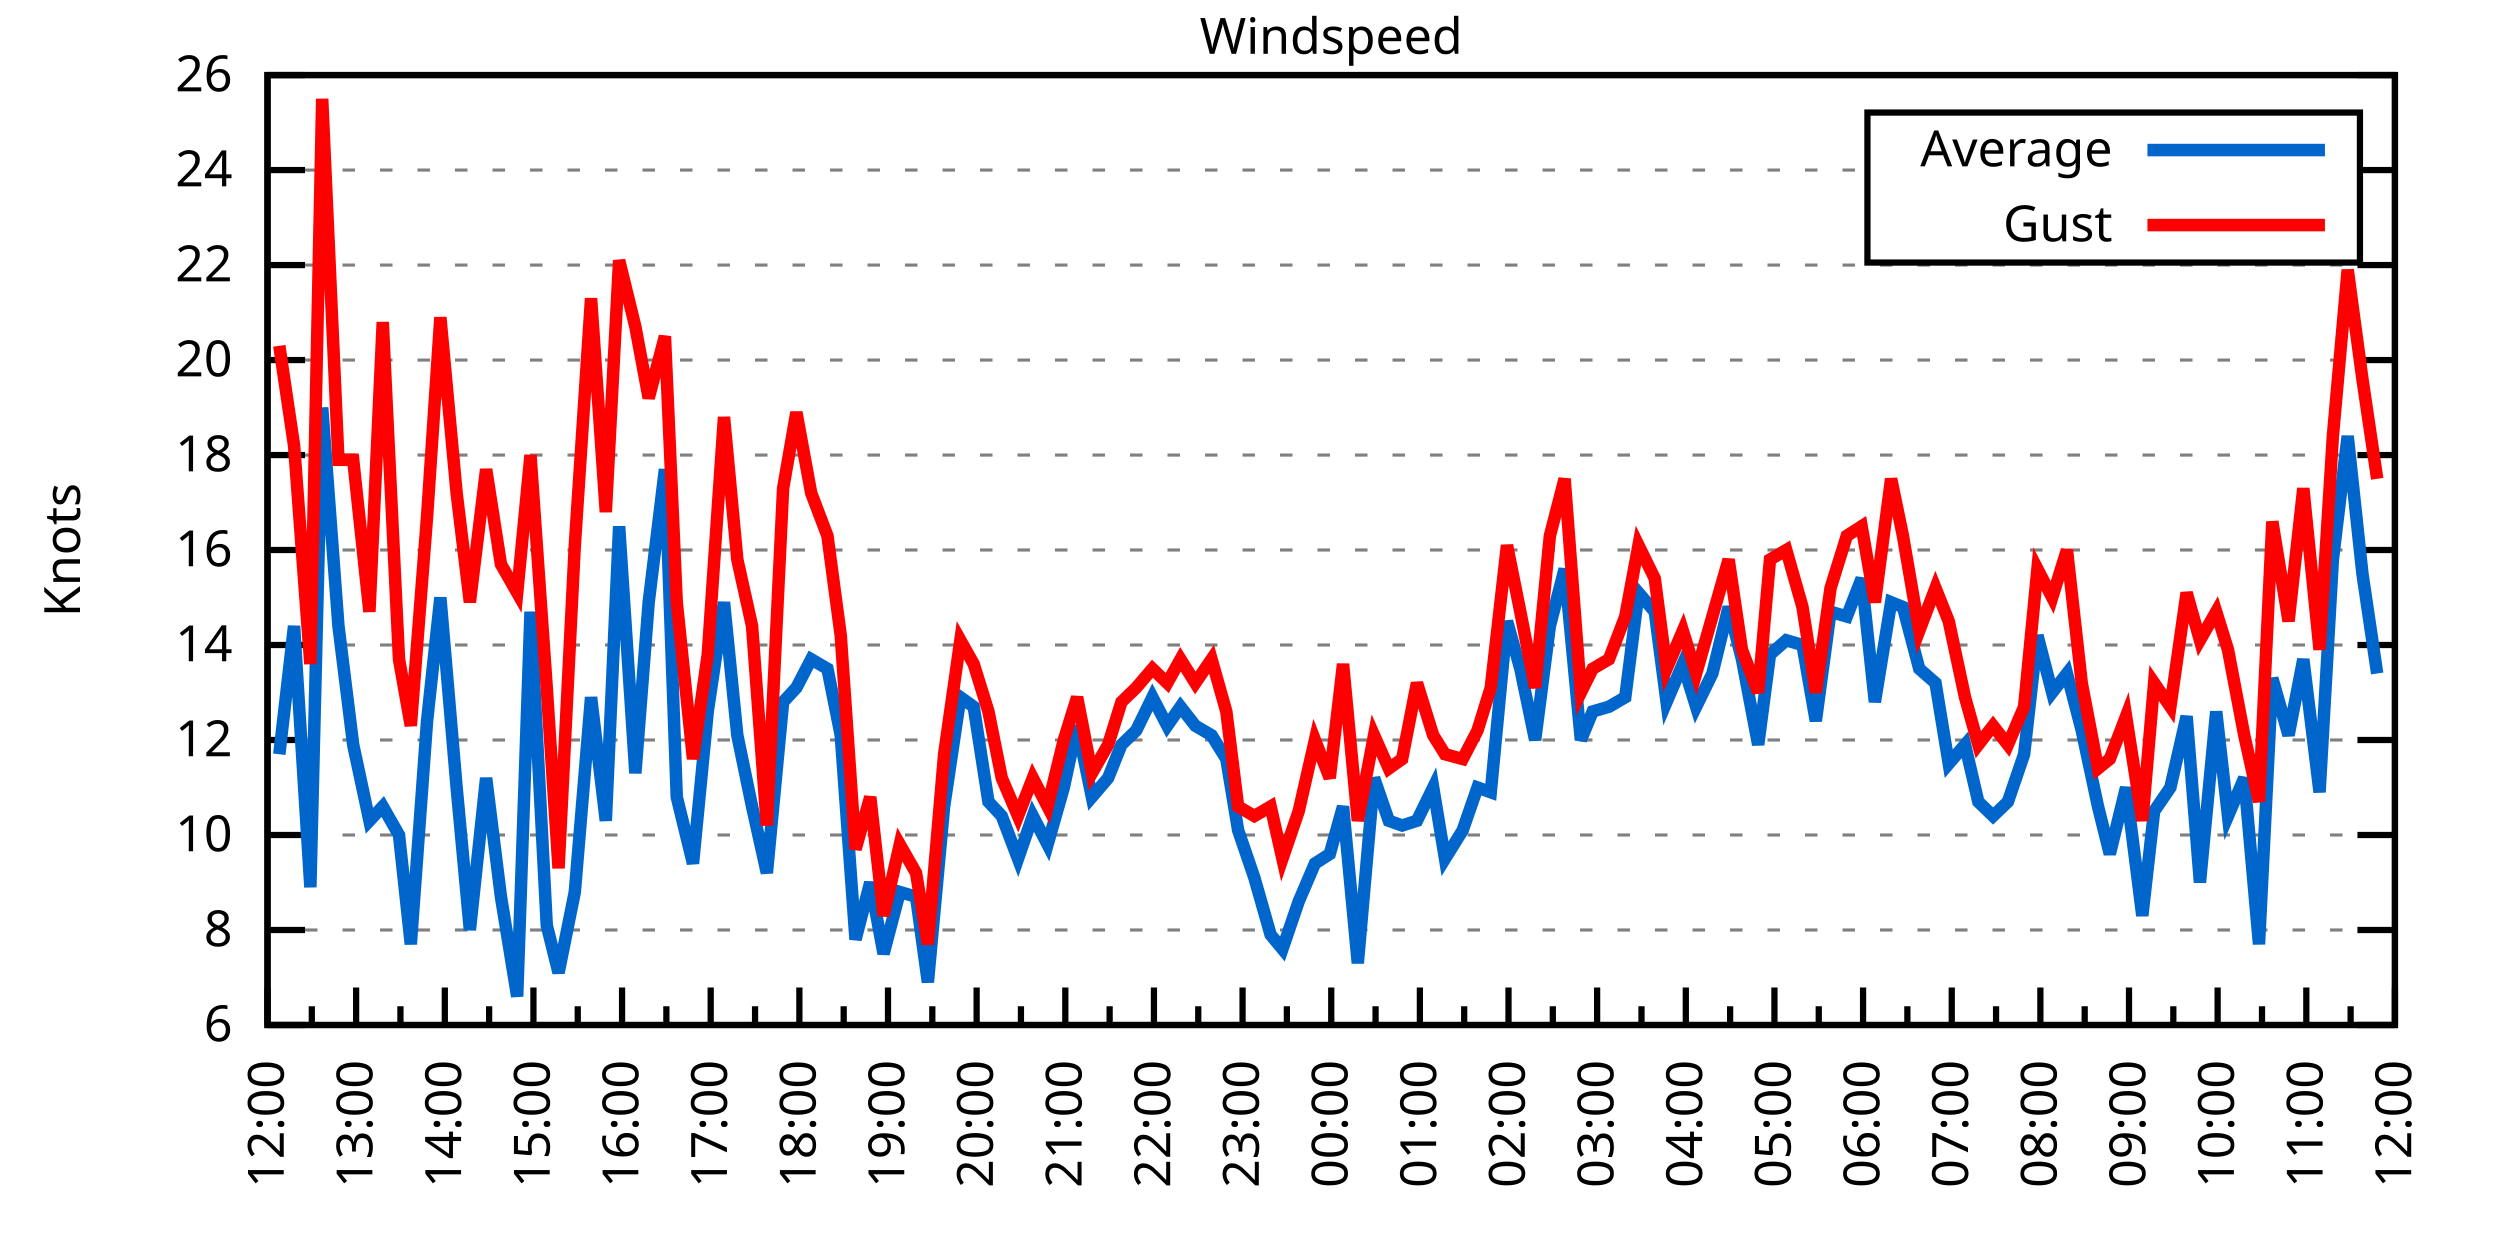
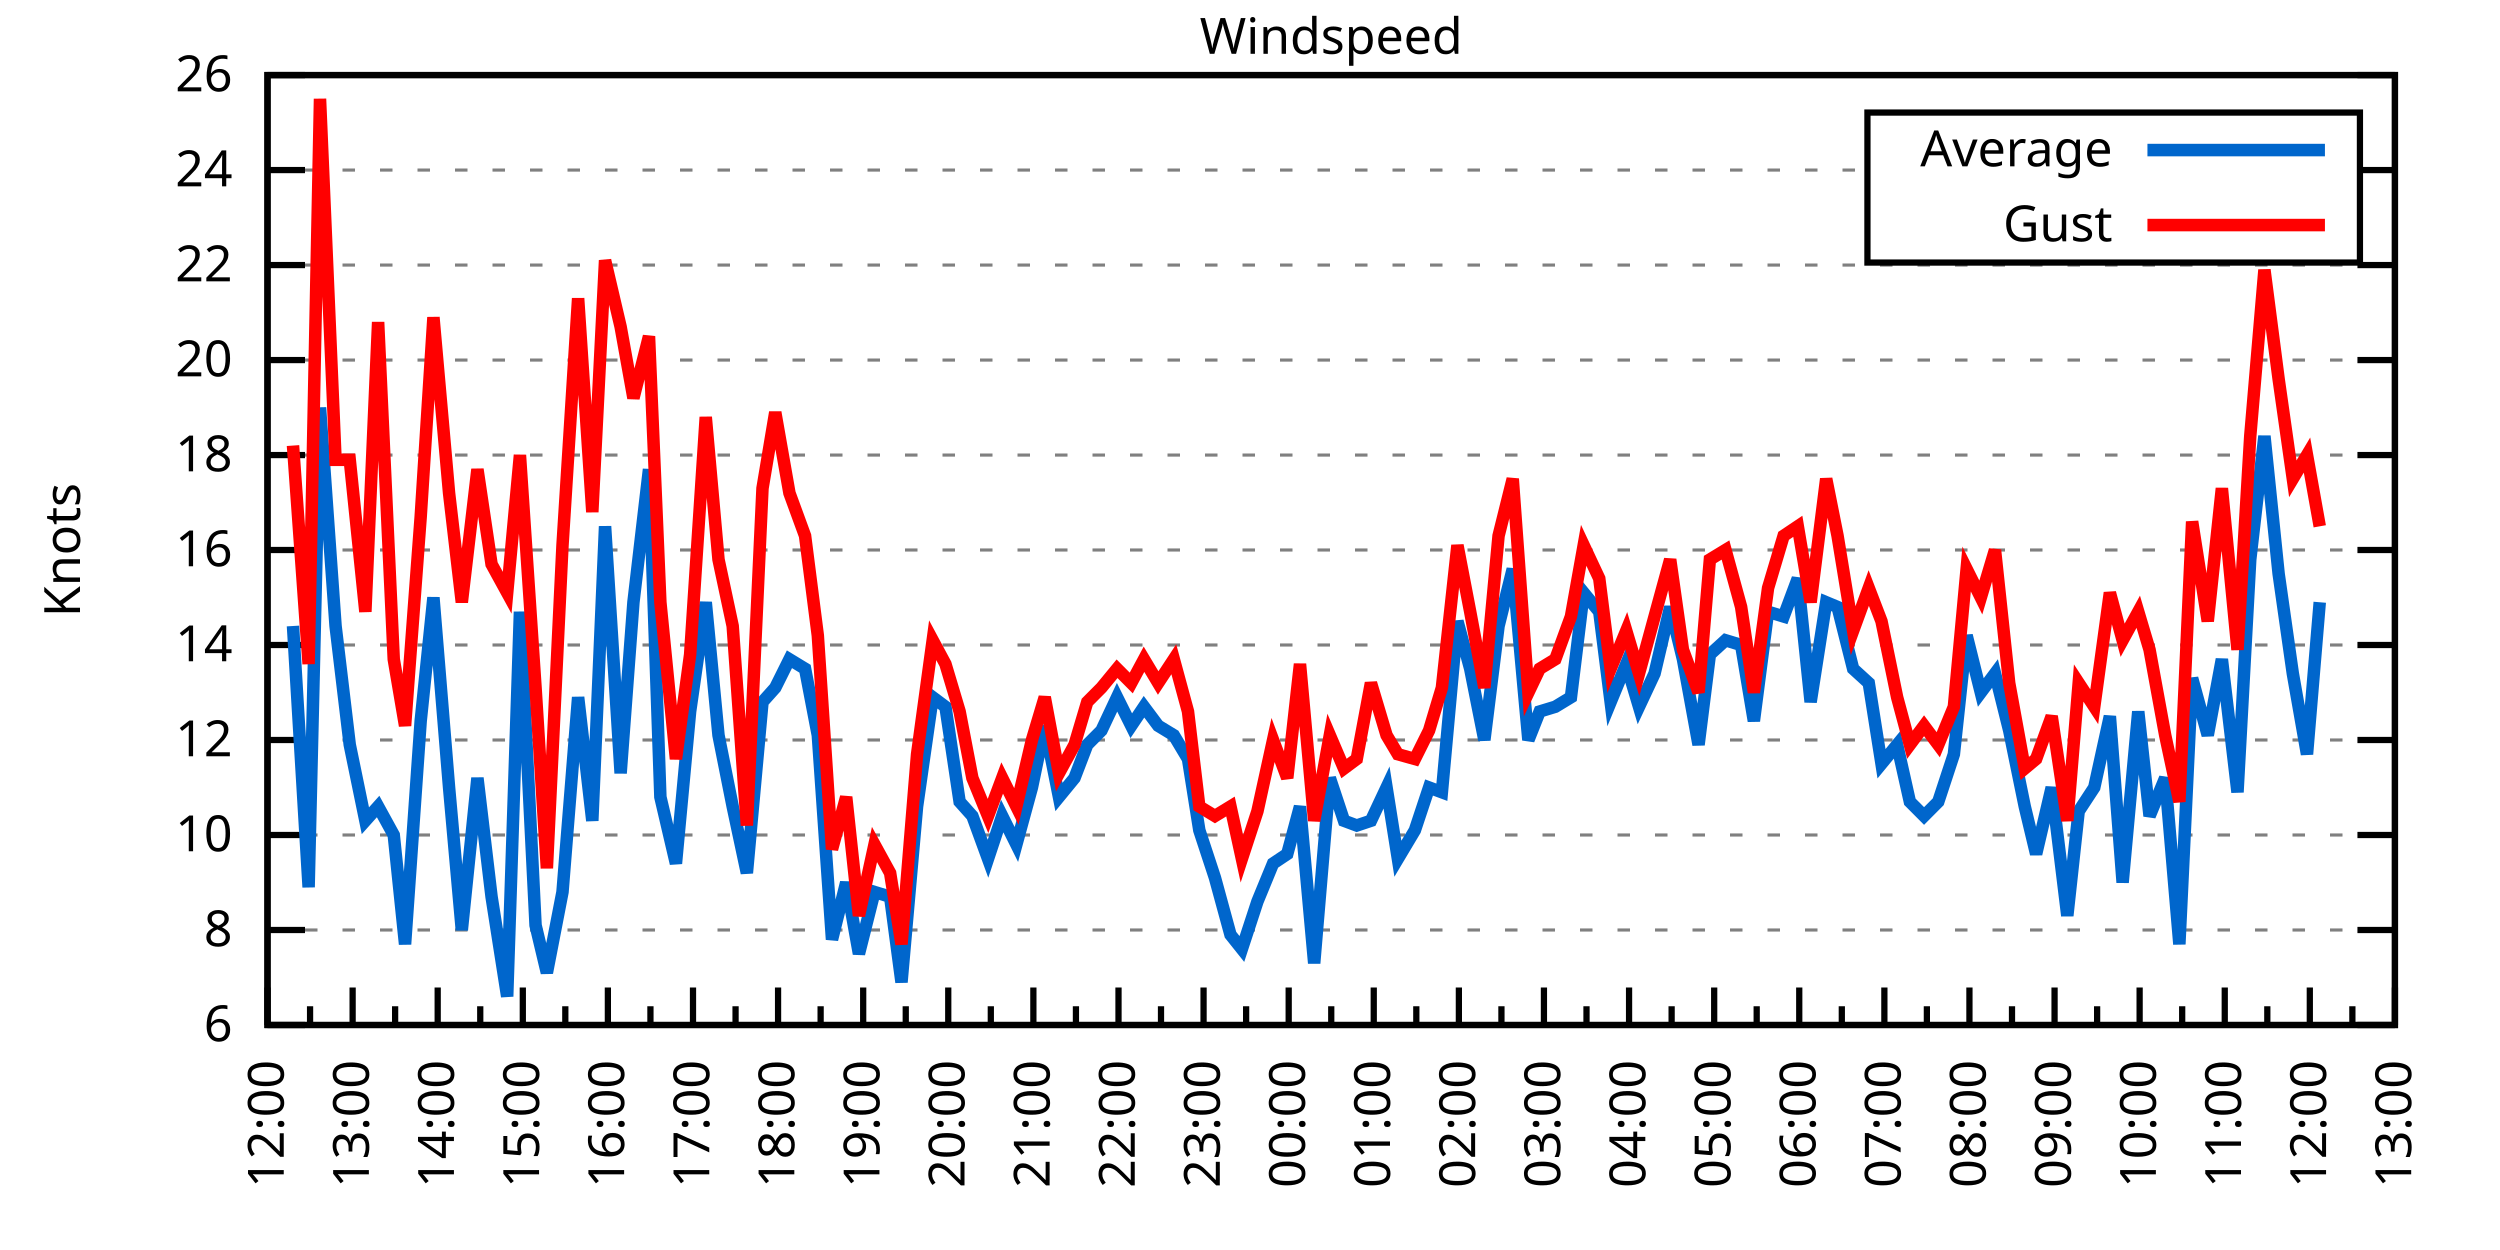
<svg xmlns="http://www.w3.org/2000/svg" xmlns:xlink="http://www.w3.org/1999/xlink" width="400" height="200" viewBox="0 0 400 200">
  <g id="gnuplot_canvas">
    <rect x="0" y="0" width="400" height="200" fill="none" />
    <defs>
      <circle id="gpDot" r="0.5" stroke-width="0.5" stroke="currentColor" />
      <path id="gpPt0" stroke-width="0.333" stroke="currentColor" d="M-1,0 h2 M0,-1 v2" />
      <path id="gpPt1" stroke-width="0.333" stroke="currentColor" d="M-1,-1 L1,1 M1,-1 L-1,1" />
      <path id="gpPt2" stroke-width="0.333" stroke="currentColor" d="M-1,0 L1,0 M0,-1 L0,1 M-1,-1 L1,1 M-1,1 L1,-1" />
      <rect id="gpPt3" stroke-width="0.333" stroke="currentColor" x="-1" y="-1" width="2" height="2" />
      <rect id="gpPt4" stroke-width="0.333" stroke="currentColor" fill="currentColor" x="-1" y="-1" width="2" height="2" />
      <circle id="gpPt5" stroke-width="0.333" stroke="currentColor" cx="0" cy="0" r="1" />
      <use xlink:href="#gpPt5" id="gpPt6" fill="currentColor" stroke="none" />
      <path id="gpPt7" stroke-width="0.333" stroke="currentColor" d="M0,-1.33 L-1.33,0.67 L1.33,0.67 z" />
      <use xlink:href="#gpPt7" id="gpPt8" fill="currentColor" stroke="none" />
      <use xlink:href="#gpPt7" id="gpPt9" stroke="currentColor" transform="rotate(180)" />
      <use xlink:href="#gpPt9" id="gpPt10" fill="currentColor" stroke="none" />
      <use xlink:href="#gpPt3" id="gpPt11" stroke="currentColor" transform="rotate(45)" />
      <use xlink:href="#gpPt11" id="gpPt12" fill="currentColor" stroke="none" />
      <path id="gpPt13" stroke-width="0.333" stroke="currentColor" d="M0,1.330 L1.265,0.411 L0.782,-1.067 L-0.782,-1.076 L-1.265,0.411 z" />
      <use xlink:href="#gpPt13" id="gpPt14" fill="currentColor" stroke="none" />
      <filter id="textbox" filterUnits="objectBoundingBox" x="0" y="0" height="1" width="1">
        <feFlood flood-color="white" flood-opacity="1" result="bgnd" />
        <feComposite in="SourceGraphic" in2="bgnd" operator="atop" />
      </filter>
      <filter id="greybox" filterUnits="objectBoundingBox" x="0" y="0" height="1" width="1">
        <feFlood flood-color="lightgrey" flood-opacity="1" result="grey" />
        <feComposite in="SourceGraphic" in2="grey" operator="atop" />
      </filter>
    </defs>
    <g fill="none" color="white" stroke="currentColor" stroke-width="1.00" stroke-linecap="butt" stroke-linejoin="miter">
</g>
    <g fill="none" color="black" stroke="currentColor" stroke-width="1.00" stroke-linecap="butt" stroke-linejoin="miter">
      <g stroke="none" shape-rendering="crispEdges">
        <polygon fill="rgb(255, 255, 255)" points="42.80,164.00 383.18,164.00 383.18,12.02 42.80,12.02 " />
      </g>
    </g>
    <g fill="none" color="black" stroke="currentColor" stroke-width="1.00" stroke-linecap="butt" stroke-linejoin="miter">
</g>
    <g fill="none" color="black" stroke="black" stroke-width="0.50" stroke-linecap="butt" stroke-linejoin="miter">
</g>
    <g fill="none" color="gray" stroke="currentColor" stroke-width="0.50" stroke-linecap="butt" stroke-linejoin="miter">
      <path stroke="gray" stroke-dasharray="2,4" class="gridline" d="M42.80,164.00 L383.19,164.00  " />
    </g>
    <g fill="none" color="gray" stroke="gray" stroke-width="1.00" stroke-linecap="butt" stroke-linejoin="miter">
</g>
    <g fill="none" color="black" stroke="currentColor" stroke-width="1.00" stroke-linecap="butt" stroke-linejoin="miter">
      <path stroke="black" d="M42.80,164.00 L48.80,164.00 M383.19,164.00 L377.19,164.00  " />
      <g transform="translate(37.20,166.60)" stroke="none" fill="black" font-family="Sans" font-size="8.00" text-anchor="end">
        <text>
          <tspan font-family="Sans"> 6</tspan>
        </text>
      </g>
    </g>
    <g fill="none" color="black" stroke="currentColor" stroke-width="1.00" stroke-linecap="butt" stroke-linejoin="miter">
</g>
    <g fill="none" color="black" stroke="black" stroke-width="0.50" stroke-linecap="butt" stroke-linejoin="miter">
</g>
    <g fill="none" color="gray" stroke="currentColor" stroke-width="0.50" stroke-linecap="butt" stroke-linejoin="miter">
      <path stroke="gray" stroke-dasharray="2,4" class="gridline" d="M42.80,148.80 L383.19,148.80  " />
    </g>
    <g fill="none" color="gray" stroke="gray" stroke-width="1.00" stroke-linecap="butt" stroke-linejoin="miter">
</g>
    <g fill="none" color="black" stroke="currentColor" stroke-width="1.00" stroke-linecap="butt" stroke-linejoin="miter">
      <path stroke="black" d="M42.80,148.80 L48.80,148.80 M383.19,148.80 L377.19,148.80  " />
      <g transform="translate(37.20,151.40)" stroke="none" fill="black" font-family="Sans" font-size="8.00" text-anchor="end">
        <text>
          <tspan font-family="Sans"> 8</tspan>
        </text>
      </g>
    </g>
    <g fill="none" color="black" stroke="currentColor" stroke-width="1.00" stroke-linecap="butt" stroke-linejoin="miter">
</g>
    <g fill="none" color="black" stroke="black" stroke-width="0.50" stroke-linecap="butt" stroke-linejoin="miter">
</g>
    <g fill="none" color="gray" stroke="currentColor" stroke-width="0.50" stroke-linecap="butt" stroke-linejoin="miter">
      <path stroke="gray" stroke-dasharray="2,4" class="gridline" d="M42.80,133.60 L383.19,133.60  " />
    </g>
    <g fill="none" color="gray" stroke="gray" stroke-width="1.00" stroke-linecap="butt" stroke-linejoin="miter">
</g>
    <g fill="none" color="black" stroke="currentColor" stroke-width="1.00" stroke-linecap="butt" stroke-linejoin="miter">
      <path stroke="black" d="M42.80,133.60 L48.80,133.60 M383.19,133.60 L377.19,133.60  " />
      <g transform="translate(37.20,136.20)" stroke="none" fill="black" font-family="Sans" font-size="8.00" text-anchor="end">
        <text>
          <tspan font-family="Sans"> 10</tspan>
        </text>
      </g>
    </g>
    <g fill="none" color="black" stroke="currentColor" stroke-width="1.00" stroke-linecap="butt" stroke-linejoin="miter">
</g>
    <g fill="none" color="black" stroke="black" stroke-width="0.50" stroke-linecap="butt" stroke-linejoin="miter">
</g>
    <g fill="none" color="gray" stroke="currentColor" stroke-width="0.50" stroke-linecap="butt" stroke-linejoin="miter">
      <path stroke="gray" stroke-dasharray="2,4" class="gridline" d="M42.80,118.40 L383.19,118.40  " />
    </g>
    <g fill="none" color="gray" stroke="gray" stroke-width="1.00" stroke-linecap="butt" stroke-linejoin="miter">
</g>
    <g fill="none" color="black" stroke="currentColor" stroke-width="1.00" stroke-linecap="butt" stroke-linejoin="miter">
      <path stroke="black" d="M42.80,118.40 L48.80,118.40 M383.19,118.40 L377.19,118.40  " />
      <g transform="translate(37.20,121.00)" stroke="none" fill="black" font-family="Sans" font-size="8.00" text-anchor="end">
        <text>
          <tspan font-family="Sans"> 12</tspan>
        </text>
      </g>
    </g>
    <g fill="none" color="black" stroke="currentColor" stroke-width="1.00" stroke-linecap="butt" stroke-linejoin="miter">
</g>
    <g fill="none" color="black" stroke="black" stroke-width="0.50" stroke-linecap="butt" stroke-linejoin="miter">
</g>
    <g fill="none" color="gray" stroke="currentColor" stroke-width="0.50" stroke-linecap="butt" stroke-linejoin="miter">
      <path stroke="gray" stroke-dasharray="2,4" class="gridline" d="M42.80,103.20 L383.19,103.20  " />
    </g>
    <g fill="none" color="gray" stroke="gray" stroke-width="1.00" stroke-linecap="butt" stroke-linejoin="miter">
</g>
    <g fill="none" color="black" stroke="currentColor" stroke-width="1.00" stroke-linecap="butt" stroke-linejoin="miter">
      <path stroke="black" d="M42.80,103.20 L48.80,103.20 M383.19,103.20 L377.19,103.20  " />
      <g transform="translate(37.20,105.80)" stroke="none" fill="black" font-family="Sans" font-size="8.00" text-anchor="end">
        <text>
          <tspan font-family="Sans"> 14</tspan>
        </text>
      </g>
    </g>
    <g fill="none" color="black" stroke="currentColor" stroke-width="1.00" stroke-linecap="butt" stroke-linejoin="miter">
</g>
    <g fill="none" color="black" stroke="black" stroke-width="0.50" stroke-linecap="butt" stroke-linejoin="miter">
</g>
    <g fill="none" color="gray" stroke="currentColor" stroke-width="0.50" stroke-linecap="butt" stroke-linejoin="miter">
      <path stroke="gray" stroke-dasharray="2,4" class="gridline" d="M42.80,88.00 L383.19,88.00  " />
    </g>
    <g fill="none" color="gray" stroke="gray" stroke-width="1.00" stroke-linecap="butt" stroke-linejoin="miter">
</g>
    <g fill="none" color="black" stroke="currentColor" stroke-width="1.00" stroke-linecap="butt" stroke-linejoin="miter">
      <path stroke="black" d="M42.80,88.00 L48.80,88.00 M383.19,88.00 L377.19,88.00  " />
      <g transform="translate(37.20,90.60)" stroke="none" fill="black" font-family="Sans" font-size="8.00" text-anchor="end">
        <text>
          <tspan font-family="Sans"> 16</tspan>
        </text>
      </g>
    </g>
    <g fill="none" color="black" stroke="currentColor" stroke-width="1.00" stroke-linecap="butt" stroke-linejoin="miter">
</g>
    <g fill="none" color="black" stroke="black" stroke-width="0.50" stroke-linecap="butt" stroke-linejoin="miter">
</g>
    <g fill="none" color="gray" stroke="currentColor" stroke-width="0.50" stroke-linecap="butt" stroke-linejoin="miter">
      <path stroke="gray" stroke-dasharray="2,4" class="gridline" d="M42.80,72.81 L383.19,72.81  " />
    </g>
    <g fill="none" color="gray" stroke="gray" stroke-width="1.00" stroke-linecap="butt" stroke-linejoin="miter">
</g>
    <g fill="none" color="black" stroke="currentColor" stroke-width="1.00" stroke-linecap="butt" stroke-linejoin="miter">
      <path stroke="black" d="M42.80,72.81 L48.80,72.81 M383.19,72.81 L377.19,72.81  " />
      <g transform="translate(37.20,75.41)" stroke="none" fill="black" font-family="Sans" font-size="8.00" text-anchor="end">
        <text>
          <tspan font-family="Sans"> 18</tspan>
        </text>
      </g>
    </g>
    <g fill="none" color="black" stroke="currentColor" stroke-width="1.00" stroke-linecap="butt" stroke-linejoin="miter">
</g>
    <g fill="none" color="black" stroke="black" stroke-width="0.50" stroke-linecap="butt" stroke-linejoin="miter">
</g>
    <g fill="none" color="gray" stroke="currentColor" stroke-width="0.50" stroke-linecap="butt" stroke-linejoin="miter">
      <path stroke="gray" stroke-dasharray="2,4" class="gridline" d="M42.80,57.61 L383.19,57.61  " />
    </g>
    <g fill="none" color="gray" stroke="gray" stroke-width="1.00" stroke-linecap="butt" stroke-linejoin="miter">
</g>
    <g fill="none" color="black" stroke="currentColor" stroke-width="1.00" stroke-linecap="butt" stroke-linejoin="miter">
      <path stroke="black" d="M42.80,57.61 L48.80,57.61 M383.19,57.61 L377.19,57.61  " />
      <g transform="translate(37.20,60.21)" stroke="none" fill="black" font-family="Sans" font-size="8.00" text-anchor="end">
        <text>
          <tspan font-family="Sans"> 20</tspan>
        </text>
      </g>
    </g>
    <g fill="none" color="black" stroke="currentColor" stroke-width="1.00" stroke-linecap="butt" stroke-linejoin="miter">
</g>
    <g fill="none" color="black" stroke="black" stroke-width="0.50" stroke-linecap="butt" stroke-linejoin="miter">
</g>
    <g fill="none" color="gray" stroke="currentColor" stroke-width="0.50" stroke-linecap="butt" stroke-linejoin="miter">
      <path stroke="gray" stroke-dasharray="2,4" class="gridline" d="M42.80,42.41 L383.19,42.41  " />
    </g>
    <g fill="none" color="gray" stroke="gray" stroke-width="1.00" stroke-linecap="butt" stroke-linejoin="miter">
</g>
    <g fill="none" color="black" stroke="currentColor" stroke-width="1.00" stroke-linecap="butt" stroke-linejoin="miter">
      <path stroke="black" d="M42.80,42.41 L48.80,42.41 M383.19,42.41 L377.19,42.41  " />
      <g transform="translate(37.20,45.01)" stroke="none" fill="black" font-family="Sans" font-size="8.00" text-anchor="end">
        <text>
          <tspan font-family="Sans"> 22</tspan>
        </text>
      </g>
    </g>
    <g fill="none" color="black" stroke="currentColor" stroke-width="1.00" stroke-linecap="butt" stroke-linejoin="miter">
</g>
    <g fill="none" color="black" stroke="black" stroke-width="0.50" stroke-linecap="butt" stroke-linejoin="miter">
</g>
    <g fill="none" color="gray" stroke="currentColor" stroke-width="0.50" stroke-linecap="butt" stroke-linejoin="miter">
      <path stroke="gray" stroke-dasharray="2,4" class="gridline" d="M42.80,27.21 L298.79,27.21 M377.59,27.21 L383.19,27.21  " />
    </g>
    <g fill="none" color="gray" stroke="gray" stroke-width="1.00" stroke-linecap="butt" stroke-linejoin="miter">
</g>
    <g fill="none" color="black" stroke="currentColor" stroke-width="1.00" stroke-linecap="butt" stroke-linejoin="miter">
      <path stroke="black" d="M42.80,27.21 L48.80,27.21 M383.19,27.21 L377.19,27.21  " />
      <g transform="translate(37.20,29.81)" stroke="none" fill="black" font-family="Sans" font-size="8.00" text-anchor="end">
        <text>
          <tspan font-family="Sans"> 24</tspan>
        </text>
      </g>
    </g>
    <g fill="none" color="black" stroke="currentColor" stroke-width="1.00" stroke-linecap="butt" stroke-linejoin="miter">
</g>
    <g fill="none" color="black" stroke="black" stroke-width="0.50" stroke-linecap="butt" stroke-linejoin="miter">
</g>
    <g fill="none" color="gray" stroke="currentColor" stroke-width="0.50" stroke-linecap="butt" stroke-linejoin="miter">
      <path stroke="gray" stroke-dasharray="2,4" class="gridline" d="M42.80,12.01 L383.19,12.01  " />
    </g>
    <g fill="none" color="gray" stroke="gray" stroke-width="1.00" stroke-linecap="butt" stroke-linejoin="miter">
</g>
    <g fill="none" color="black" stroke="currentColor" stroke-width="1.00" stroke-linecap="butt" stroke-linejoin="miter">
      <path stroke="black" d="M42.80,12.01 L48.80,12.01 M383.19,12.01 L377.19,12.01  " />
      <g transform="translate(37.20,14.61)" stroke="none" fill="black" font-family="Sans" font-size="8.00" text-anchor="end">
        <text>
          <tspan font-family="Sans"> 26</tspan>
        </text>
      </g>
    </g>
    <g fill="none" color="black" stroke="currentColor" stroke-width="1.00" stroke-linecap="butt" stroke-linejoin="miter">
      <path stroke="black" d="M42.80,164.00 L42.80,158.00  " />
      <g transform="translate(45.40,169.60) rotate(270)" stroke="none" fill="black" font-family="Sans" font-size="8.00" text-anchor="end">
        <text>
          <tspan font-family="Sans">12:00</tspan>
        </text>
      </g>
    </g>
    <g fill="none" color="black" stroke="currentColor" stroke-width="1.00" stroke-linecap="butt" stroke-linejoin="miter">
-       <path stroke="black" d="M49.89,164.00 L49.89,161.00 M56.98,164.00 L56.98,158.00  " />
-       <g transform="translate(59.58,169.60) rotate(270)" stroke="none" fill="black" font-family="Sans" font-size="8.00" text-anchor="end">
+       <path stroke="black" d="M49.61,164.00 L49.61,161.00 M56.42,164.00 L56.42,158.00  " />
+       <g transform="translate(59.02,169.60) rotate(270)" stroke="none" fill="black" font-family="Sans" font-size="8.00" text-anchor="end">
        <text>
          <tspan font-family="Sans">13:00</tspan>
        </text>
      </g>
    </g>
    <g fill="none" color="black" stroke="currentColor" stroke-width="1.00" stroke-linecap="butt" stroke-linejoin="miter">
-       <path stroke="black" d="M64.07,164.00 L64.07,161.00 M71.17,164.00 L71.17,158.00  " />
-       <g transform="translate(73.77,169.60) rotate(270)" stroke="none" fill="black" font-family="Sans" font-size="8.00" text-anchor="end">
+       <path stroke="black" d="M63.22,164.00 L63.22,161.00 M70.03,164.00 L70.03,158.00  " />
+       <g transform="translate(72.63,169.60) rotate(270)" stroke="none" fill="black" font-family="Sans" font-size="8.00" text-anchor="end">
        <text>
          <tspan font-family="Sans">14:00</tspan>
        </text>
      </g>
    </g>
    <g fill="none" color="black" stroke="currentColor" stroke-width="1.00" stroke-linecap="butt" stroke-linejoin="miter">
-       <path stroke="black" d="M78.26,164.00 L78.26,161.00 M85.35,164.00 L85.35,158.00  " />
-       <g transform="translate(87.95,169.60) rotate(270)" stroke="none" fill="black" font-family="Sans" font-size="8.00" text-anchor="end">
+       <path stroke="black" d="M76.84,164.00 L76.84,161.00 M83.65,164.00 L83.65,158.00  " />
+       <g transform="translate(86.25,169.60) rotate(270)" stroke="none" fill="black" font-family="Sans" font-size="8.00" text-anchor="end">
        <text>
          <tspan font-family="Sans">15:00</tspan>
        </text>
      </g>
    </g>
    <g fill="none" color="black" stroke="currentColor" stroke-width="1.00" stroke-linecap="butt" stroke-linejoin="miter">
-       <path stroke="black" d="M92.44,164.00 L92.44,161.00 M99.53,164.00 L99.53,158.00  " />
-       <g transform="translate(102.13,169.60) rotate(270)" stroke="none" fill="black" font-family="Sans" font-size="8.00" text-anchor="end">
+       <path stroke="black" d="M90.45,164.00 L90.45,161.00 M97.26,164.00 L97.26,158.00  " />
+       <g transform="translate(99.86,169.60) rotate(270)" stroke="none" fill="black" font-family="Sans" font-size="8.00" text-anchor="end">
        <text>
          <tspan font-family="Sans">16:00</tspan>
        </text>
      </g>
    </g>
    <g fill="none" color="black" stroke="currentColor" stroke-width="1.00" stroke-linecap="butt" stroke-linejoin="miter">
-       <path stroke="black" d="M106.62,164.00 L106.62,161.00 M113.71,164.00 L113.71,158.00  " />
-       <g transform="translate(116.31,169.60) rotate(270)" stroke="none" fill="black" font-family="Sans" font-size="8.00" text-anchor="end">
+       <path stroke="black" d="M104.07,164.00 L104.07,161.00 M110.88,164.00 L110.88,158.00  " />
+       <g transform="translate(113.48,169.60) rotate(270)" stroke="none" fill="black" font-family="Sans" font-size="8.00" text-anchor="end">
        <text>
          <tspan font-family="Sans">17:00</tspan>
        </text>
      </g>
    </g>
    <g fill="none" color="black" stroke="currentColor" stroke-width="1.00" stroke-linecap="butt" stroke-linejoin="miter">
-       <path stroke="black" d="M120.81,164.00 L120.81,161.00 M127.90,164.00 L127.90,158.00  " />
-       <g transform="translate(130.50,169.60) rotate(270)" stroke="none" fill="black" font-family="Sans" font-size="8.00" text-anchor="end">
+       <path stroke="black" d="M117.69,164.00 L117.69,161.00 M124.49,164.00 L124.49,158.00  " />
+       <g transform="translate(127.09,169.60) rotate(270)" stroke="none" fill="black" font-family="Sans" font-size="8.00" text-anchor="end">
        <text>
          <tspan font-family="Sans">18:00</tspan>
        </text>
      </g>
    </g>
    <g fill="none" color="black" stroke="currentColor" stroke-width="1.00" stroke-linecap="butt" stroke-linejoin="miter">
-       <path stroke="black" d="M134.99,164.00 L134.99,161.00 M142.08,164.00 L142.08,158.00  " />
-       <g transform="translate(144.68,169.60) rotate(270)" stroke="none" fill="black" font-family="Sans" font-size="8.00" text-anchor="end">
+       <path stroke="black" d="M131.30,164.00 L131.30,161.00 M138.11,164.00 L138.11,158.00  " />
+       <g transform="translate(140.71,169.60) rotate(270)" stroke="none" fill="black" font-family="Sans" font-size="8.00" text-anchor="end">
        <text>
          <tspan font-family="Sans">19:00</tspan>
        </text>
      </g>
    </g>
    <g fill="none" color="black" stroke="currentColor" stroke-width="1.00" stroke-linecap="butt" stroke-linejoin="miter">
-       <path stroke="black" d="M149.17,164.00 L149.17,161.00 M156.26,164.00 L156.26,158.00  " />
-       <g transform="translate(158.86,169.60) rotate(270)" stroke="none" fill="black" font-family="Sans" font-size="8.00" text-anchor="end">
+       <path stroke="black" d="M144.92,164.00 L144.92,161.00 M151.72,164.00 L151.72,158.00  " />
+       <g transform="translate(154.32,169.60) rotate(270)" stroke="none" fill="black" font-family="Sans" font-size="8.00" text-anchor="end">
        <text>
          <tspan font-family="Sans">20:00</tspan>
        </text>
      </g>
    </g>
    <g fill="none" color="black" stroke="currentColor" stroke-width="1.00" stroke-linecap="butt" stroke-linejoin="miter">
-       <path stroke="black" d="M163.35,164.00 L163.35,161.00 M170.45,164.00 L170.45,158.00  " />
-       <g transform="translate(173.05,169.60) rotate(270)" stroke="none" fill="black" font-family="Sans" font-size="8.00" text-anchor="end">
+       <path stroke="black" d="M158.53,164.00 L158.53,161.00 M165.34,164.00 L165.34,158.00  " />
+       <g transform="translate(167.94,169.60) rotate(270)" stroke="none" fill="black" font-family="Sans" font-size="8.00" text-anchor="end">
        <text>
          <tspan font-family="Sans">21:00</tspan>
        </text>
      </g>
    </g>
    <g fill="none" color="black" stroke="currentColor" stroke-width="1.00" stroke-linecap="butt" stroke-linejoin="miter">
-       <path stroke="black" d="M177.54,164.00 L177.54,161.00 M184.63,164.00 L184.63,158.00  " />
-       <g transform="translate(187.23,169.60) rotate(270)" stroke="none" fill="black" font-family="Sans" font-size="8.00" text-anchor="end">
+       <path stroke="black" d="M172.15,164.00 L172.15,161.00 M178.96,164.00 L178.96,158.00  " />
+       <g transform="translate(181.56,169.60) rotate(270)" stroke="none" fill="black" font-family="Sans" font-size="8.00" text-anchor="end">
        <text>
          <tspan font-family="Sans">22:00</tspan>
        </text>
      </g>
    </g>
    <g fill="none" color="black" stroke="currentColor" stroke-width="1.00" stroke-linecap="butt" stroke-linejoin="miter">
-       <path stroke="black" d="M191.72,164.00 L191.72,161.00 M198.81,164.00 L198.81,158.00  " />
-       <g transform="translate(201.41,169.60) rotate(270)" stroke="none" fill="black" font-family="Sans" font-size="8.00" text-anchor="end">
+       <path stroke="black" d="M185.76,164.00 L185.76,161.00 M192.57,164.00 L192.57,158.00  " />
+       <g transform="translate(195.17,169.60) rotate(270)" stroke="none" fill="black" font-family="Sans" font-size="8.00" text-anchor="end">
        <text>
          <tspan font-family="Sans">23:00</tspan>
        </text>
      </g>
    </g>
    <g fill="none" color="black" stroke="currentColor" stroke-width="1.00" stroke-linecap="butt" stroke-linejoin="miter">
-       <path stroke="black" d="M205.90,164.00 L205.90,161.00 M213.00,164.00 L213.00,158.00  " />
-       <g transform="translate(215.60,169.60) rotate(270)" stroke="none" fill="black" font-family="Sans" font-size="8.00" text-anchor="end">
+       <path stroke="black" d="M199.38,164.00 L199.38,161.00 M206.19,164.00 L206.19,158.00  " />
+       <g transform="translate(208.79,169.60) rotate(270)" stroke="none" fill="black" font-family="Sans" font-size="8.00" text-anchor="end">
        <text>
          <tspan font-family="Sans">00:00</tspan>
        </text>
      </g>
    </g>
    <g fill="none" color="black" stroke="currentColor" stroke-width="1.00" stroke-linecap="butt" stroke-linejoin="miter">
-       <path stroke="black" d="M220.09,164.00 L220.09,161.00 M227.18,164.00 L227.18,158.00  " />
-       <g transform="translate(229.78,169.60) rotate(270)" stroke="none" fill="black" font-family="Sans" font-size="8.00" text-anchor="end">
+       <path stroke="black" d="M213.00,164.00 L213.00,161.00 M219.80,164.00 L219.80,158.00  " />
+       <g transform="translate(222.40,169.60) rotate(270)" stroke="none" fill="black" font-family="Sans" font-size="8.00" text-anchor="end">
        <text>
          <tspan font-family="Sans">01:00</tspan>
        </text>
      </g>
    </g>
    <g fill="none" color="black" stroke="currentColor" stroke-width="1.00" stroke-linecap="butt" stroke-linejoin="miter">
-       <path stroke="black" d="M234.27,164.00 L234.27,161.00 M241.36,164.00 L241.36,158.00  " />
-       <g transform="translate(243.96,169.60) rotate(270)" stroke="none" fill="black" font-family="Sans" font-size="8.00" text-anchor="end">
+       <path stroke="black" d="M226.61,164.00 L226.61,161.00 M233.42,164.00 L233.42,158.00  " />
+       <g transform="translate(236.02,169.60) rotate(270)" stroke="none" fill="black" font-family="Sans" font-size="8.00" text-anchor="end">
        <text>
          <tspan font-family="Sans">02:00</tspan>
        </text>
      </g>
    </g>
    <g fill="none" color="black" stroke="currentColor" stroke-width="1.00" stroke-linecap="butt" stroke-linejoin="miter">
-       <path stroke="black" d="M248.45,164.00 L248.45,161.00 M255.54,164.00 L255.54,158.00  " />
-       <g transform="translate(258.14,169.60) rotate(270)" stroke="none" fill="black" font-family="Sans" font-size="8.00" text-anchor="end">
+       <path stroke="black" d="M240.23,164.00 L240.23,161.00 M247.03,164.00 L247.03,158.00  " />
+       <g transform="translate(249.63,169.60) rotate(270)" stroke="none" fill="black" font-family="Sans" font-size="8.00" text-anchor="end">
        <text>
          <tspan font-family="Sans">03:00</tspan>
        </text>
      </g>
    </g>
    <g fill="none" color="black" stroke="currentColor" stroke-width="1.00" stroke-linecap="butt" stroke-linejoin="miter">
-       <path stroke="black" d="M262.64,164.00 L262.64,161.00 M269.73,164.00 L269.73,158.00  " />
-       <g transform="translate(272.33,169.60) rotate(270)" stroke="none" fill="black" font-family="Sans" font-size="8.00" text-anchor="end">
+       <path stroke="black" d="M253.84,164.00 L253.84,161.00 M260.65,164.00 L260.65,158.00  " />
+       <g transform="translate(263.25,169.60) rotate(270)" stroke="none" fill="black" font-family="Sans" font-size="8.00" text-anchor="end">
        <text>
          <tspan font-family="Sans">04:00</tspan>
        </text>
      </g>
    </g>
    <g fill="none" color="black" stroke="currentColor" stroke-width="1.00" stroke-linecap="butt" stroke-linejoin="miter">
-       <path stroke="black" d="M276.82,164.00 L276.82,161.00 M283.91,164.00 L283.91,158.00  " />
-       <g transform="translate(286.51,169.60) rotate(270)" stroke="none" fill="black" font-family="Sans" font-size="8.00" text-anchor="end">
+       <path stroke="black" d="M267.46,164.00 L267.46,161.00 M274.27,164.00 L274.27,158.00  " />
+       <g transform="translate(276.87,169.60) rotate(270)" stroke="none" fill="black" font-family="Sans" font-size="8.00" text-anchor="end">
        <text>
          <tspan font-family="Sans">05:00</tspan>
        </text>
      </g>
    </g>
    <g fill="none" color="black" stroke="currentColor" stroke-width="1.00" stroke-linecap="butt" stroke-linejoin="miter">
-       <path stroke="black" d="M291.00,164.00 L291.00,161.00 M298.09,164.00 L298.09,158.00  " />
-       <g transform="translate(300.69,169.60) rotate(270)" stroke="none" fill="black" font-family="Sans" font-size="8.00" text-anchor="end">
+       <path stroke="black" d="M281.07,164.00 L281.07,161.00 M287.88,164.00 L287.88,158.00  " />
+       <g transform="translate(290.48,169.60) rotate(270)" stroke="none" fill="black" font-family="Sans" font-size="8.00" text-anchor="end">
        <text>
          <tspan font-family="Sans">06:00</tspan>
        </text>
      </g>
    </g>
    <g fill="none" color="black" stroke="currentColor" stroke-width="1.00" stroke-linecap="butt" stroke-linejoin="miter">
-       <path stroke="black" d="M305.18,164.00 L305.18,161.00 M312.28,164.00 L312.28,158.00  " />
-       <g transform="translate(314.88,169.60) rotate(270)" stroke="none" fill="black" font-family="Sans" font-size="8.00" text-anchor="end">
+       <path stroke="black" d="M294.69,164.00 L294.69,161.00 M301.50,164.00 L301.50,158.00  " />
+       <g transform="translate(304.10,169.60) rotate(270)" stroke="none" fill="black" font-family="Sans" font-size="8.00" text-anchor="end">
        <text>
          <tspan font-family="Sans">07:00</tspan>
        </text>
      </g>
    </g>
    <g fill="none" color="black" stroke="currentColor" stroke-width="1.00" stroke-linecap="butt" stroke-linejoin="miter">
-       <path stroke="black" d="M319.37,164.00 L319.37,161.00 M326.46,164.00 L326.46,158.00  " />
-       <g transform="translate(329.06,169.60) rotate(270)" stroke="none" fill="black" font-family="Sans" font-size="8.00" text-anchor="end">
+       <path stroke="black" d="M308.30,164.00 L308.30,161.00 M315.11,164.00 L315.11,158.00  " />
+       <g transform="translate(317.71,169.60) rotate(270)" stroke="none" fill="black" font-family="Sans" font-size="8.00" text-anchor="end">
        <text>
          <tspan font-family="Sans">08:00</tspan>
        </text>
      </g>
    </g>
    <g fill="none" color="black" stroke="currentColor" stroke-width="1.00" stroke-linecap="butt" stroke-linejoin="miter">
-       <path stroke="black" d="M333.55,164.00 L333.55,161.00 M340.64,164.00 L340.64,158.00  " />
-       <g transform="translate(343.24,169.60) rotate(270)" stroke="none" fill="black" font-family="Sans" font-size="8.00" text-anchor="end">
+       <path stroke="black" d="M321.92,164.00 L321.92,161.00 M328.73,164.00 L328.73,158.00  " />
+       <g transform="translate(331.33,169.60) rotate(270)" stroke="none" fill="black" font-family="Sans" font-size="8.00" text-anchor="end">
        <text>
          <tspan font-family="Sans">09:00</tspan>
        </text>
      </g>
    </g>
    <g fill="none" color="black" stroke="currentColor" stroke-width="1.00" stroke-linecap="butt" stroke-linejoin="miter">
-       <path stroke="black" d="M347.73,164.00 L347.73,161.00 M354.82,164.00 L354.82,158.00  " />
-       <g transform="translate(357.42,169.60) rotate(270)" stroke="none" fill="black" font-family="Sans" font-size="8.00" text-anchor="end">
+       <path stroke="black" d="M335.54,164.00 L335.54,161.00 M342.34,164.00 L342.34,158.00  " />
+       <g transform="translate(344.94,169.60) rotate(270)" stroke="none" fill="black" font-family="Sans" font-size="8.00" text-anchor="end">
        <text>
          <tspan font-family="Sans">10:00</tspan>
        </text>
      </g>
    </g>
    <g fill="none" color="black" stroke="currentColor" stroke-width="1.00" stroke-linecap="butt" stroke-linejoin="miter">
-       <path stroke="black" d="M361.92,164.00 L361.92,161.00 M369.01,164.00 L369.01,158.00  " />
-       <g transform="translate(371.61,169.60) rotate(270)" stroke="none" fill="black" font-family="Sans" font-size="8.00" text-anchor="end">
+       <path stroke="black" d="M349.15,164.00 L349.15,161.00 M355.96,164.00 L355.96,158.00  " />
+       <g transform="translate(358.56,169.60) rotate(270)" stroke="none" fill="black" font-family="Sans" font-size="8.00" text-anchor="end">
        <text>
          <tspan font-family="Sans">11:00</tspan>
        </text>
      </g>
    </g>
    <g fill="none" color="black" stroke="currentColor" stroke-width="1.00" stroke-linecap="butt" stroke-linejoin="miter">
-       <path stroke="black" d="M376.10,164.00 L376.10,161.00 M383.19,164.00 L383.19,158.00  " />
+       <path stroke="black" d="M362.77,164.00 L362.77,161.00 M369.57,164.00 L369.57,158.00  " />
+       <g transform="translate(372.17,169.60) rotate(270)" stroke="none" fill="black" font-family="Sans" font-size="8.00" text-anchor="end">
+         <text>
+           <tspan font-family="Sans">12:00</tspan>
+         </text>
+       </g>
+     </g>
+     <g fill="none" color="black" stroke="currentColor" stroke-width="1.00" stroke-linecap="butt" stroke-linejoin="miter">
+       <path stroke="black" d="M376.38,164.00 L376.38,161.00 M383.19,164.00 L383.19,158.00  " />
      <g transform="translate(385.79,169.60) rotate(270)" stroke="none" fill="black" font-family="Sans" font-size="8.00" text-anchor="end">
        <text>
-           <tspan font-family="Sans">12:00</tspan>
+           <tspan font-family="Sans">13:00</tspan>
        </text>
      </g>
    </g>
    <g fill="none" color="black" stroke="currentColor" stroke-width="1.00" stroke-linecap="butt" stroke-linejoin="miter">
</g>
    <g fill="none" color="black" stroke="currentColor" stroke-width="1.00" stroke-linecap="butt" stroke-linejoin="miter">
      <path stroke="black" d="M42.80,12.01 L42.80,164.00 L383.19,164.00 L383.19,12.01 L42.80,12.01 Z  " />
    </g>
    <g fill="none" color="black" stroke="currentColor" stroke-width="1.00" stroke-linecap="butt" stroke-linejoin="miter">
      <g transform="translate(12.80,88.01) rotate(270)" stroke="none" fill="black" font-family="Sans" font-size="8.00" text-anchor="middle">
        <text>
          <tspan font-family="Sans">Knots</tspan>
        </text>
      </g>
    </g>
    <g fill="none" color="black" stroke="currentColor" stroke-width="1.00" stroke-linecap="butt" stroke-linejoin="miter">
</g>
    <g fill="none" color="black" stroke="currentColor" stroke-width="1.00" stroke-linecap="butt" stroke-linejoin="miter">
      <path stroke="black" d="M298.79,42.01 L298.79,18.01 L377.59,18.01 L377.59,42.01 L298.79,42.01 Z  " />
    </g>
    <g id="Windspeed_plot_1">
      <g fill="none" color="white" stroke="black" stroke-width="2.00" stroke-linecap="butt" stroke-linejoin="miter">
</g>
      <g fill="none" color="black" stroke="currentColor" stroke-width="2.00" stroke-linecap="butt" stroke-linejoin="miter">
        <g transform="translate(337.99,26.61)" stroke="none" fill="black" font-family="Sans" font-size="8.00" text-anchor="end">
          <text>
            <tspan font-family="Sans">Average</tspan>
          </text>
        </g>
      </g>
      <g fill="none" color="black" stroke="currentColor" stroke-width="2.00" stroke-linecap="butt" stroke-linejoin="miter">
-         <path stroke="rgb(  0, 102, 204)" d="M343.59,24.01 L371.99,24.01 M44.69,120.68 L47.05,100.16 L49.66,141.96 L51.55,65.21 L54.15,100.16 L56.51,119.16   L59.11,131.32 L61.24,129.04 L63.84,133.60 L65.73,151.08 L68.33,115.36 L70.46,95.60 L73.06,126.00 L75.18,148.80   L77.78,124.48 L80.15,143.48 L82.75,159.44 L84.88,97.88 L87.48,148.04 L89.37,155.64 L91.97,142.72 L94.57,111.56   L96.93,131.32 L99.06,84.21 L101.66,123.72 L103.79,96.36 L106.39,75.09 L108.28,127.52 L110.88,138.16 L113.24,113.84   L115.84,96.36 L117.97,117.64 L120.33,129.04 L122.70,139.68 L125.30,112.32 L127.42,110.04 L129.79,105.48 L132.39,107.00   L134.52,117.64 L136.88,150.32 L139.24,141.20 L141.37,152.60 L143.97,142.72 L146.57,143.48 L148.46,157.16 L151.06,129.04   L153.66,111.56 L155.79,113.08 L158.15,128.28 L160.28,130.56 L162.88,137.40 L165.25,130.56 L167.61,135.12 L170.21,126.00   L172.34,116.12 L174.70,127.52 L177.30,124.48 L179.43,119.16 L181.79,116.88 L184.39,111.56 L186.76,116.12 L188.88,113.08   L191.25,116.12 L193.85,117.64 L196.21,121.44 L198.10,132.84 L200.70,140.44 L203.30,149.56 L205.19,151.84 L207.79,144.24   L210.39,138.16 L212.76,136.64 L214.89,129.04 L217.25,154.12 L219.85,124.48 L222.21,131.32 L224.34,132.08 L226.71,131.32   L229.31,126.00 L231.20,137.40 L234.03,132.84 L236.40,126.00 L238.52,126.76 L241.12,99.40 L243.25,107.00 L245.62,118.40   L247.98,100.16 L250.34,91.04 L252.94,118.40 L254.83,113.84 L257.43,113.08 L260.04,111.56 L262.16,94.84 L264.76,97.88   L266.65,112.32 L269.25,106.24 L271.38,113.08 L273.98,107.76 L276.58,97.12 L278.71,105.48 L281.31,119.16 L283.20,104.72   L285.80,102.44 L288.40,103.20 L290.53,115.36 L292.89,97.88 L295.49,98.64 L297.86,92.56 L299.98,112.32 L302.58,96.36   L304.47,97.12 L307.08,107.00 L309.68,109.28 L311.80,122.20 L314.40,119.16 L316.53,128.28 L318.89,130.56 L321.26,128.28   L323.86,120.68 L325.99,101.68 L328.35,110.80 L330.71,107.76 L333.08,116.88 L335.68,129.04 L337.57,136.64 L340.17,126.00   L342.77,146.52 L344.66,129.80 L347.26,126.00 L349.86,114.60 L351.99,141.20 L354.59,113.84 L356.48,130.56 L359.08,124.48   L361.44,151.08 L363.57,108.52 L366.17,117.64 L368.53,105.48 L371.13,126.76 L373.26,89.52 L375.63,69.77 L377.99,91.80   L380.35,107.76  " />
+         <path stroke="rgb(  0, 102, 204)" d="M343.59,24.01 L371.99,24.01 M46.88,100.16 L49.38,141.96 L51.20,65.21 L53.69,100.16 L55.96,119.16 L58.46,131.32   L60.50,129.04 L63.00,133.60 L64.81,151.08 L67.31,115.36 L69.35,95.60 L71.85,126.00 L73.89,148.80 L76.39,124.48   L78.65,143.48 L81.15,159.44 L83.19,97.88 L85.69,148.04 L87.50,155.64 L90.00,142.72 L92.50,111.56 L94.77,131.32   L96.81,84.21 L99.30,123.72 L101.35,96.36 L103.84,75.09 L105.66,127.52 L108.15,138.16 L110.42,113.84 L112.92,96.36   L114.96,117.64 L117.23,129.04 L119.50,139.68 L122.00,112.32 L124.04,110.04 L126.31,105.48 L128.81,107.00 L130.85,117.64   L133.12,150.32 L135.39,141.20 L137.43,152.60 L139.92,142.72 L142.42,143.48 L144.24,157.16 L146.73,129.04 L149.23,111.56   L151.27,113.08 L153.54,128.28 L155.58,130.56 L158.08,137.40 L160.35,130.56 L162.62,135.12 L165.11,126.00 L167.16,116.12   L169.43,127.52 L171.92,124.48 L173.96,119.16 L176.23,116.88 L178.73,111.56 L181.00,116.12 L183.04,113.08 L185.31,116.12   L187.81,117.64 L190.08,121.44 L191.89,132.84 L194.39,140.44 L196.88,149.56 L198.70,151.84 L201.19,144.24 L203.69,138.16   L205.96,136.64 L208.00,129.04 L210.27,154.12 L212.77,124.48 L215.04,131.32 L217.08,132.08 L219.35,131.32 L221.85,126.00   L223.66,137.40 L226.38,132.84 L228.65,126.00 L230.70,126.76 L233.19,99.40 L235.23,107.00 L237.50,118.40 L239.77,100.16   L242.04,91.04 L244.54,118.40 L246.35,113.84 L248.85,113.08 L251.35,111.56 L253.39,94.84 L255.88,97.88 L257.70,112.32   L260.20,106.24 L262.24,113.08 L264.73,107.76 L267.23,97.12 L269.27,105.48 L271.77,119.16 L273.58,104.72 L276.08,102.44   L278.58,103.20 L280.62,115.36 L282.89,97.88 L285.38,98.64 L287.65,92.56 L289.70,112.32 L292.19,96.36 L294.01,97.12   L296.50,107.00 L299.00,109.28 L301.04,122.20 L303.54,119.16 L305.58,128.28 L307.85,130.56 L310.12,128.28 L312.62,120.68   L314.66,101.68 L316.93,110.80 L319.20,107.76 L321.47,116.88 L323.96,129.04 L325.78,136.64 L328.27,126.00 L330.77,146.52   L332.59,129.80 L335.08,126.00 L337.58,114.60 L339.62,141.20 L342.12,113.84 L343.93,130.56 L346.43,124.48 L348.70,151.08   L350.74,108.52 L353.24,117.64 L355.50,105.48 L358.00,126.76 L360.04,89.52 L362.31,69.77 L364.58,91.80 L366.85,107.76   L369.12,120.68 L371.16,96.36  " />
      </g>
    </g>
    <g id="Windspeed_plot_2">
      <g fill="none" color="black" stroke="currentColor" stroke-width="2.00" stroke-linecap="butt" stroke-linejoin="miter">
        <g transform="translate(337.99,38.61)" stroke="none" fill="black" font-family="Sans" font-size="8.00" text-anchor="end">
          <text>
            <tspan font-family="Sans">Gust</tspan>
          </text>
        </g>
      </g>
      <g fill="none" color="black" stroke="currentColor" stroke-width="2.00" stroke-linecap="butt" stroke-linejoin="miter">
-         <path stroke="rgb(255,   0,   0)" d="M343.59,36.01 L371.99,36.01 M44.69,55.33 L47.05,71.29 L49.66,106.24 L51.55,15.81 L54.15,73.57 L56.51,73.57   L59.11,97.88 L61.24,51.53 L63.84,105.48 L65.73,116.12 L68.33,82.69 L70.46,50.77 L73.06,78.89 L75.18,96.36   L77.78,75.09 L80.15,90.28 L82.75,94.84 L84.88,72.81 L87.48,110.04 L89.37,138.92 L91.97,87.25 L94.57,47.73   L96.93,81.93 L99.06,41.65 L101.66,52.29 L103.79,63.69 L106.39,53.81 L108.28,96.36 L110.88,121.44 L113.24,104.72   L115.84,66.73 L117.97,89.52 L120.33,100.16 L122.70,132.08 L125.30,78.13 L127.42,65.97 L129.79,78.89 L132.39,85.73   L134.52,101.68 L136.88,135.88 L139.24,127.52 L141.37,146.52 L143.97,135.12 L146.57,139.68 L148.46,151.08 L151.06,120.68   L153.66,102.44 L155.79,106.24 L158.15,113.84 L160.28,124.48 L162.88,130.56 L165.25,124.48 L167.61,129.04 L170.21,118.40   L172.34,111.56 L174.70,123.72 L177.30,119.16 L179.43,112.32 L181.79,110.04 L184.39,107.00 L186.76,109.28 L188.88,105.48   L191.25,109.28 L193.85,105.48 L196.21,113.84 L198.10,129.04 L200.70,130.56 L203.30,129.04 L205.19,137.40 L207.79,129.80   L210.39,118.40 L212.76,124.48 L214.89,106.24 L217.25,131.32 L219.85,117.64 L222.21,122.96 L224.34,121.44 L226.71,109.28   L229.31,117.64 L231.20,120.68 L234.03,121.44 L236.40,116.88 L238.52,110.04 L241.12,87.25 L243.25,97.88 L245.62,110.04   L247.98,85.73 L250.34,76.61 L252.94,110.80 L254.83,107.00 L257.43,105.48 L260.04,98.64 L262.16,87.25 L264.76,92.56   L266.65,107.00 L269.25,100.92 L271.38,107.76 L273.98,98.64 L276.58,89.52 L278.71,103.96 L281.31,110.80 L283.20,89.52   L285.80,88.00 L288.40,97.12 L290.53,110.80 L292.89,94.08 L295.49,85.73 L297.86,84.21 L299.98,96.36 L302.58,76.61   L304.47,85.73 L307.08,100.92 L309.68,94.08 L311.80,99.40 L314.40,111.56 L316.53,119.16 L318.89,116.12 L321.26,119.16   L323.86,113.08 L325.99,91.04 L328.35,95.60 L330.71,88.00 L333.08,109.28 L335.68,122.96 L337.57,121.44 L340.17,114.60   L342.77,131.32 L344.66,109.28 L347.26,113.08 L349.86,94.84 L351.99,102.44 L354.59,97.88 L356.48,103.96 L359.08,117.64   L361.44,128.28 L363.57,83.45 L366.17,99.40 L368.53,78.13 L371.13,103.96 L373.26,69.77 L375.63,43.17 L377.99,60.65   L380.35,76.61  " />
+         <path stroke="rgb(255,   0,   0)" d="M343.59,36.01 L371.99,36.01 M46.88,71.29 L49.38,106.24 L51.20,15.81 L53.69,73.57 L55.96,73.57 L58.46,97.88   L60.50,51.53 L63.00,105.48 L64.81,116.12 L67.31,82.69 L69.35,50.77 L71.85,78.89 L73.89,96.36 L76.39,75.09   L78.65,90.28 L81.15,94.84 L83.19,72.81 L85.69,110.04 L87.50,138.92 L90.00,87.25 L92.50,47.73 L94.77,81.93   L96.81,41.65 L99.30,52.29 L101.35,63.69 L103.84,53.81 L105.66,96.36 L108.15,121.44 L110.42,104.72 L112.92,66.73   L114.96,89.52 L117.23,100.16 L119.50,132.08 L122.00,78.13 L124.04,65.97 L126.31,78.89 L128.81,85.73 L130.85,101.68   L133.12,135.88 L135.39,127.52 L137.43,146.52 L139.92,135.12 L142.42,139.68 L144.24,151.08 L146.73,120.68 L149.23,102.44   L151.27,106.24 L153.54,113.84 L155.58,124.48 L158.08,130.56 L160.35,124.48 L162.62,129.04 L165.11,118.40 L167.16,111.56   L169.43,123.72 L171.92,119.16 L173.96,112.32 L176.23,110.04 L178.73,107.00 L181.00,109.28 L183.04,105.48 L185.31,109.28   L187.81,105.48 L190.08,113.84 L191.89,129.04 L194.39,130.56 L196.88,129.04 L198.70,137.40 L201.19,129.80 L203.69,118.40   L205.96,124.48 L208.00,106.24 L210.27,131.32 L212.77,117.64 L215.04,122.96 L217.08,121.44 L219.35,109.28 L221.85,117.64   L223.66,120.68 L226.38,121.44 L228.65,116.88 L230.70,110.04 L233.19,87.25 L235.23,97.88 L237.50,110.04 L239.77,85.73   L242.04,76.61 L244.54,110.80 L246.35,107.00 L248.85,105.48 L251.35,98.64 L253.39,87.25 L255.88,92.56 L257.70,107.00   L260.20,100.92 L262.24,107.76 L264.73,98.64 L267.23,89.52 L269.27,103.96 L271.77,110.80 L273.58,89.52 L276.08,88.00   L278.58,97.12 L280.62,110.80 L282.89,94.08 L285.38,85.73 L287.65,84.21 L289.70,96.36 L292.19,76.61 L294.01,85.73   L296.50,100.92 L299.00,94.08 L301.04,99.40 L303.54,111.56 L305.58,119.16 L307.85,116.12 L310.12,119.16 L312.62,113.08   L314.66,91.04 L316.93,95.60 L319.20,88.00 L321.47,109.28 L323.96,122.96 L325.78,121.44 L328.27,114.60 L330.77,131.32   L332.59,109.28 L335.08,113.08 L337.58,94.84 L339.62,102.44 L342.12,97.88 L343.93,103.96 L346.43,117.64 L348.70,128.28   L350.74,83.45 L353.24,99.40 L355.50,78.13 L358.00,103.96 L360.04,69.77 L362.31,43.17 L364.58,60.65 L366.85,76.61   L369.12,72.81 L371.16,84.21  " />
      </g>
    </g>
    <g fill="none" color="black" stroke="currentColor" stroke-width="2.00" stroke-linecap="butt" stroke-linejoin="miter">
</g>
    <g fill="none" color="black" stroke="black" stroke-width="1.00" stroke-linecap="butt" stroke-linejoin="miter">
</g>
    <g fill="none" color="black" stroke="currentColor" stroke-width="1.00" stroke-linecap="butt" stroke-linejoin="miter">
      <path stroke="black" d="M42.80,12.01 L42.80,164.00 L383.19,164.00 L383.19,12.01 L42.80,12.01 Z  " />
    </g>
    <g fill="none" color="black" stroke="currentColor" stroke-width="1.00" stroke-linecap="butt" stroke-linejoin="miter">
      <g transform="translate(212.99,8.61)" stroke="none" fill="black" font-family="Sans" font-size="8.00" text-anchor="middle">
        <text>
          <tspan font-family="Sans">Windspeed</tspan>
        </text>
      </g>
    </g>
    <g fill="none" color="black" stroke="currentColor" stroke-width="1.00" stroke-linecap="butt" stroke-linejoin="miter">
</g>
  </g>
</svg>
